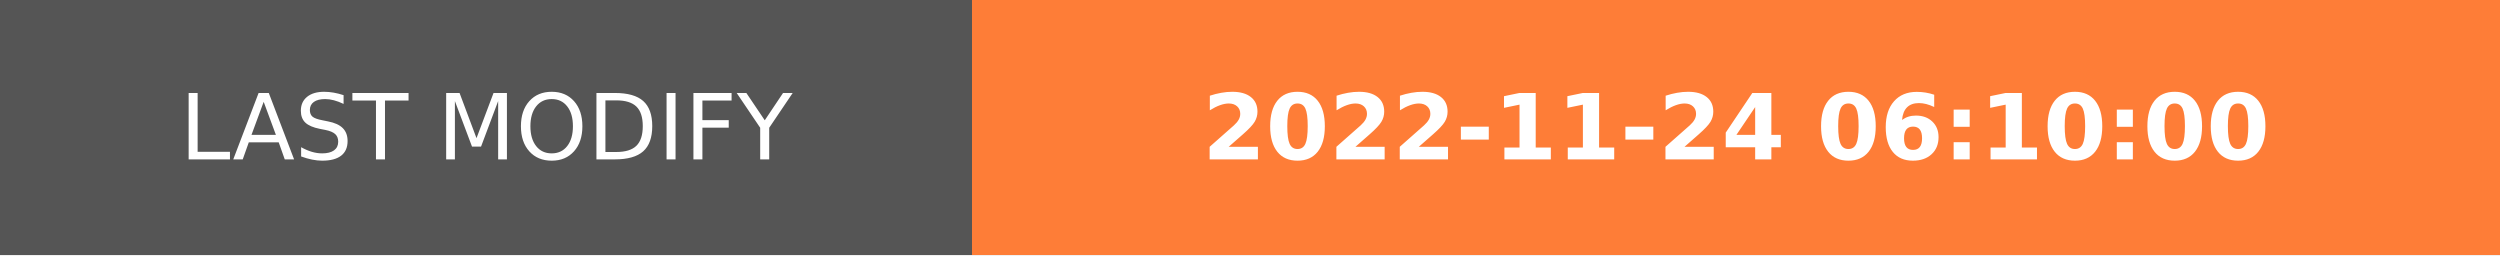
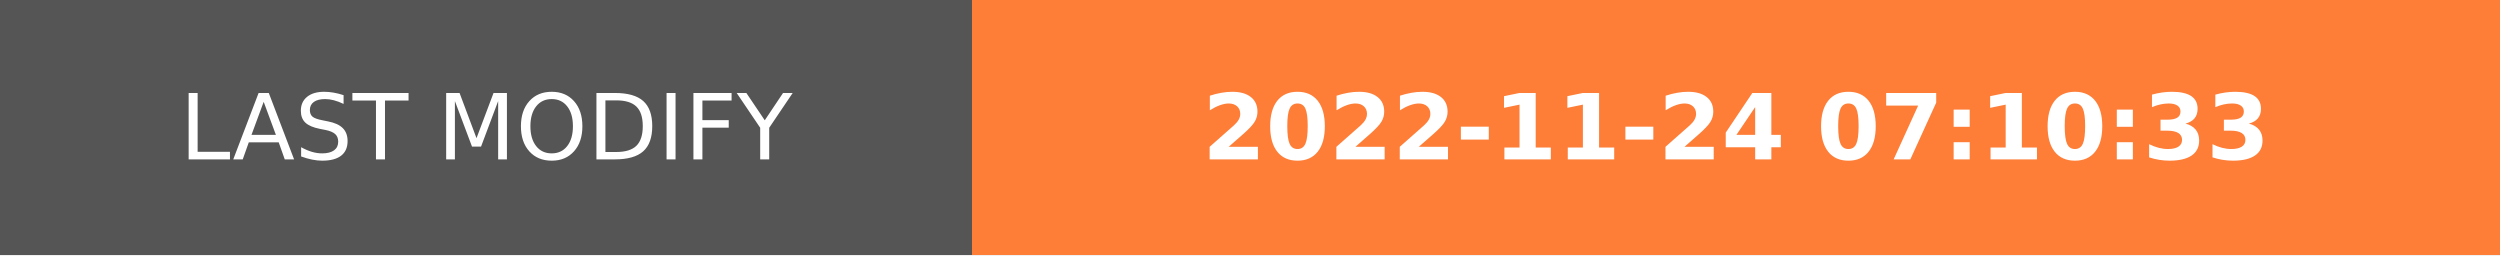
- <svg xmlns="http://www.w3.org/2000/svg" width="274.5" height="28" role="img" aria-label="LAST MODIFY: 2022-11-24 06:10:00">
+ <svg xmlns="http://www.w3.org/2000/svg" width="274.5" height="28" role="img" aria-label="LAST MODIFY: 2022-11-24 07:10:33">
  <g shape-rendering="crispEdges">
    <rect width="106.75" height="28" fill="#555" />
    <rect x="106.75" width="167.75" height="28" fill="#fe7d37" />
  </g>
  <g fill="#fff" text-anchor="middle" font-family="Verdana,Geneva,DejaVu Sans,sans-serif" text-rendering="geometricPrecision" font-size="100">
    <text transform="scale(.1)" x="533.75" y="175" textLength="827.5" fill="#fff">LAST MODIFY</text>
-     <text transform="scale(.1)" x="1906.25" y="175" textLength="1437.5" fill="#fff" font-weight="bold">2022-11-24 06:10:00</text>
+     <text transform="scale(.1)" x="1906.25" y="175" textLength="1437.5" fill="#fff" font-weight="bold">2022-11-24 07:10:33</text>
  </g>
</svg>
